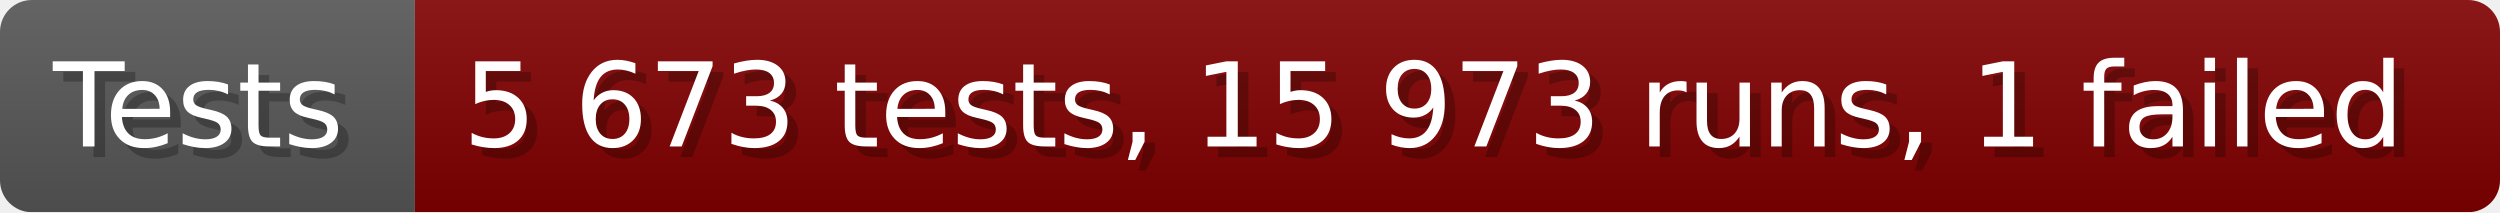
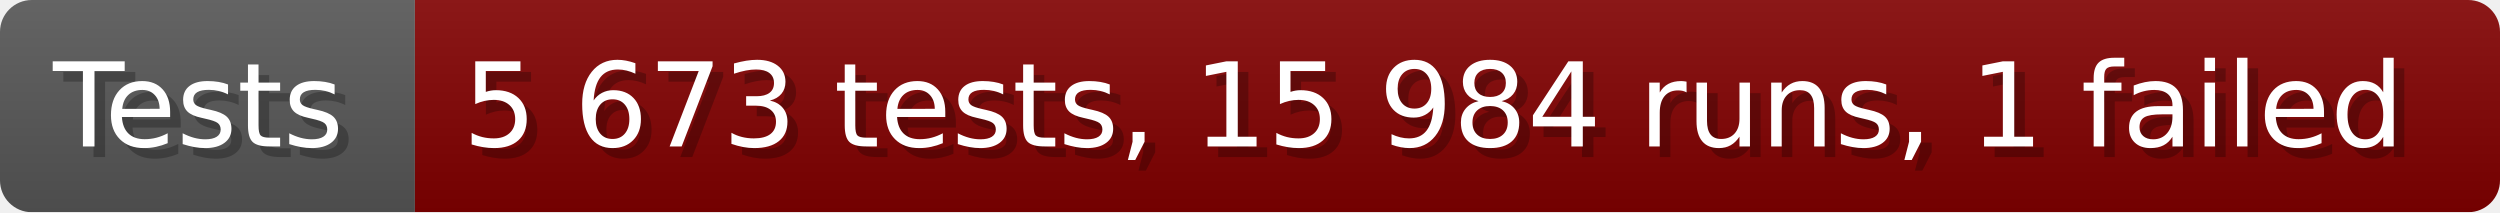
- <svg xmlns="http://www.w3.org/2000/svg" width="235.6" height="20" viewBox="0 0 2356 200" role="img" aria-label="Tests: 5 673 tests, 15 973 runs, 1 failed">
+ <svg xmlns="http://www.w3.org/2000/svg" width="235.6" height="20" viewBox="0 0 2356 200" role="img" aria-label="Tests: 5 673 tests, 15 984 runs, 1 failed">
  <linearGradient id="a" x2="0" y2="100%">
    <stop offset="0" stop-opacity=".1" stop-color="#EEE" />
    <stop offset="1" stop-opacity=".1" />
  </linearGradient>
  <mask id="m">
    <rect width="2356" height="200" rx="30" fill="#FFF" />
  </mask>
  <g mask="url(#m)">
    <rect width="391" height="200" fill="#555" />
    <rect width="1965" height="200" fill="#800000" x="391" />
    <rect width="2356" height="200" fill="url(#a)" />
  </g>
  <g aria-hidden="true" fill="#fff" text-anchor="start" font-family="Verdana,DejaVu Sans,sans-serif" font-size="110">
    <text x="60" y="148" textLength="291" fill="#000" opacity="0.25">Tests</text>
    <text x="50" y="138" textLength="291">Tests</text>
-     <text x="446" y="148" textLength="1865" fill="#000" opacity="0.25">5 673 tests, 15 973 runs, 1 failed</text>
-     <text x="436" y="138" textLength="1865">5 673 tests, 15 973 runs, 1 failed</text>
+     <text x="446" y="148" textLength="1865" fill="#000" opacity="0.25">5 673 tests, 15 984 runs, 1 failed</text>
+     <text x="436" y="138" textLength="1865">5 673 tests, 15 984 runs, 1 failed</text>
  </g>
</svg>
